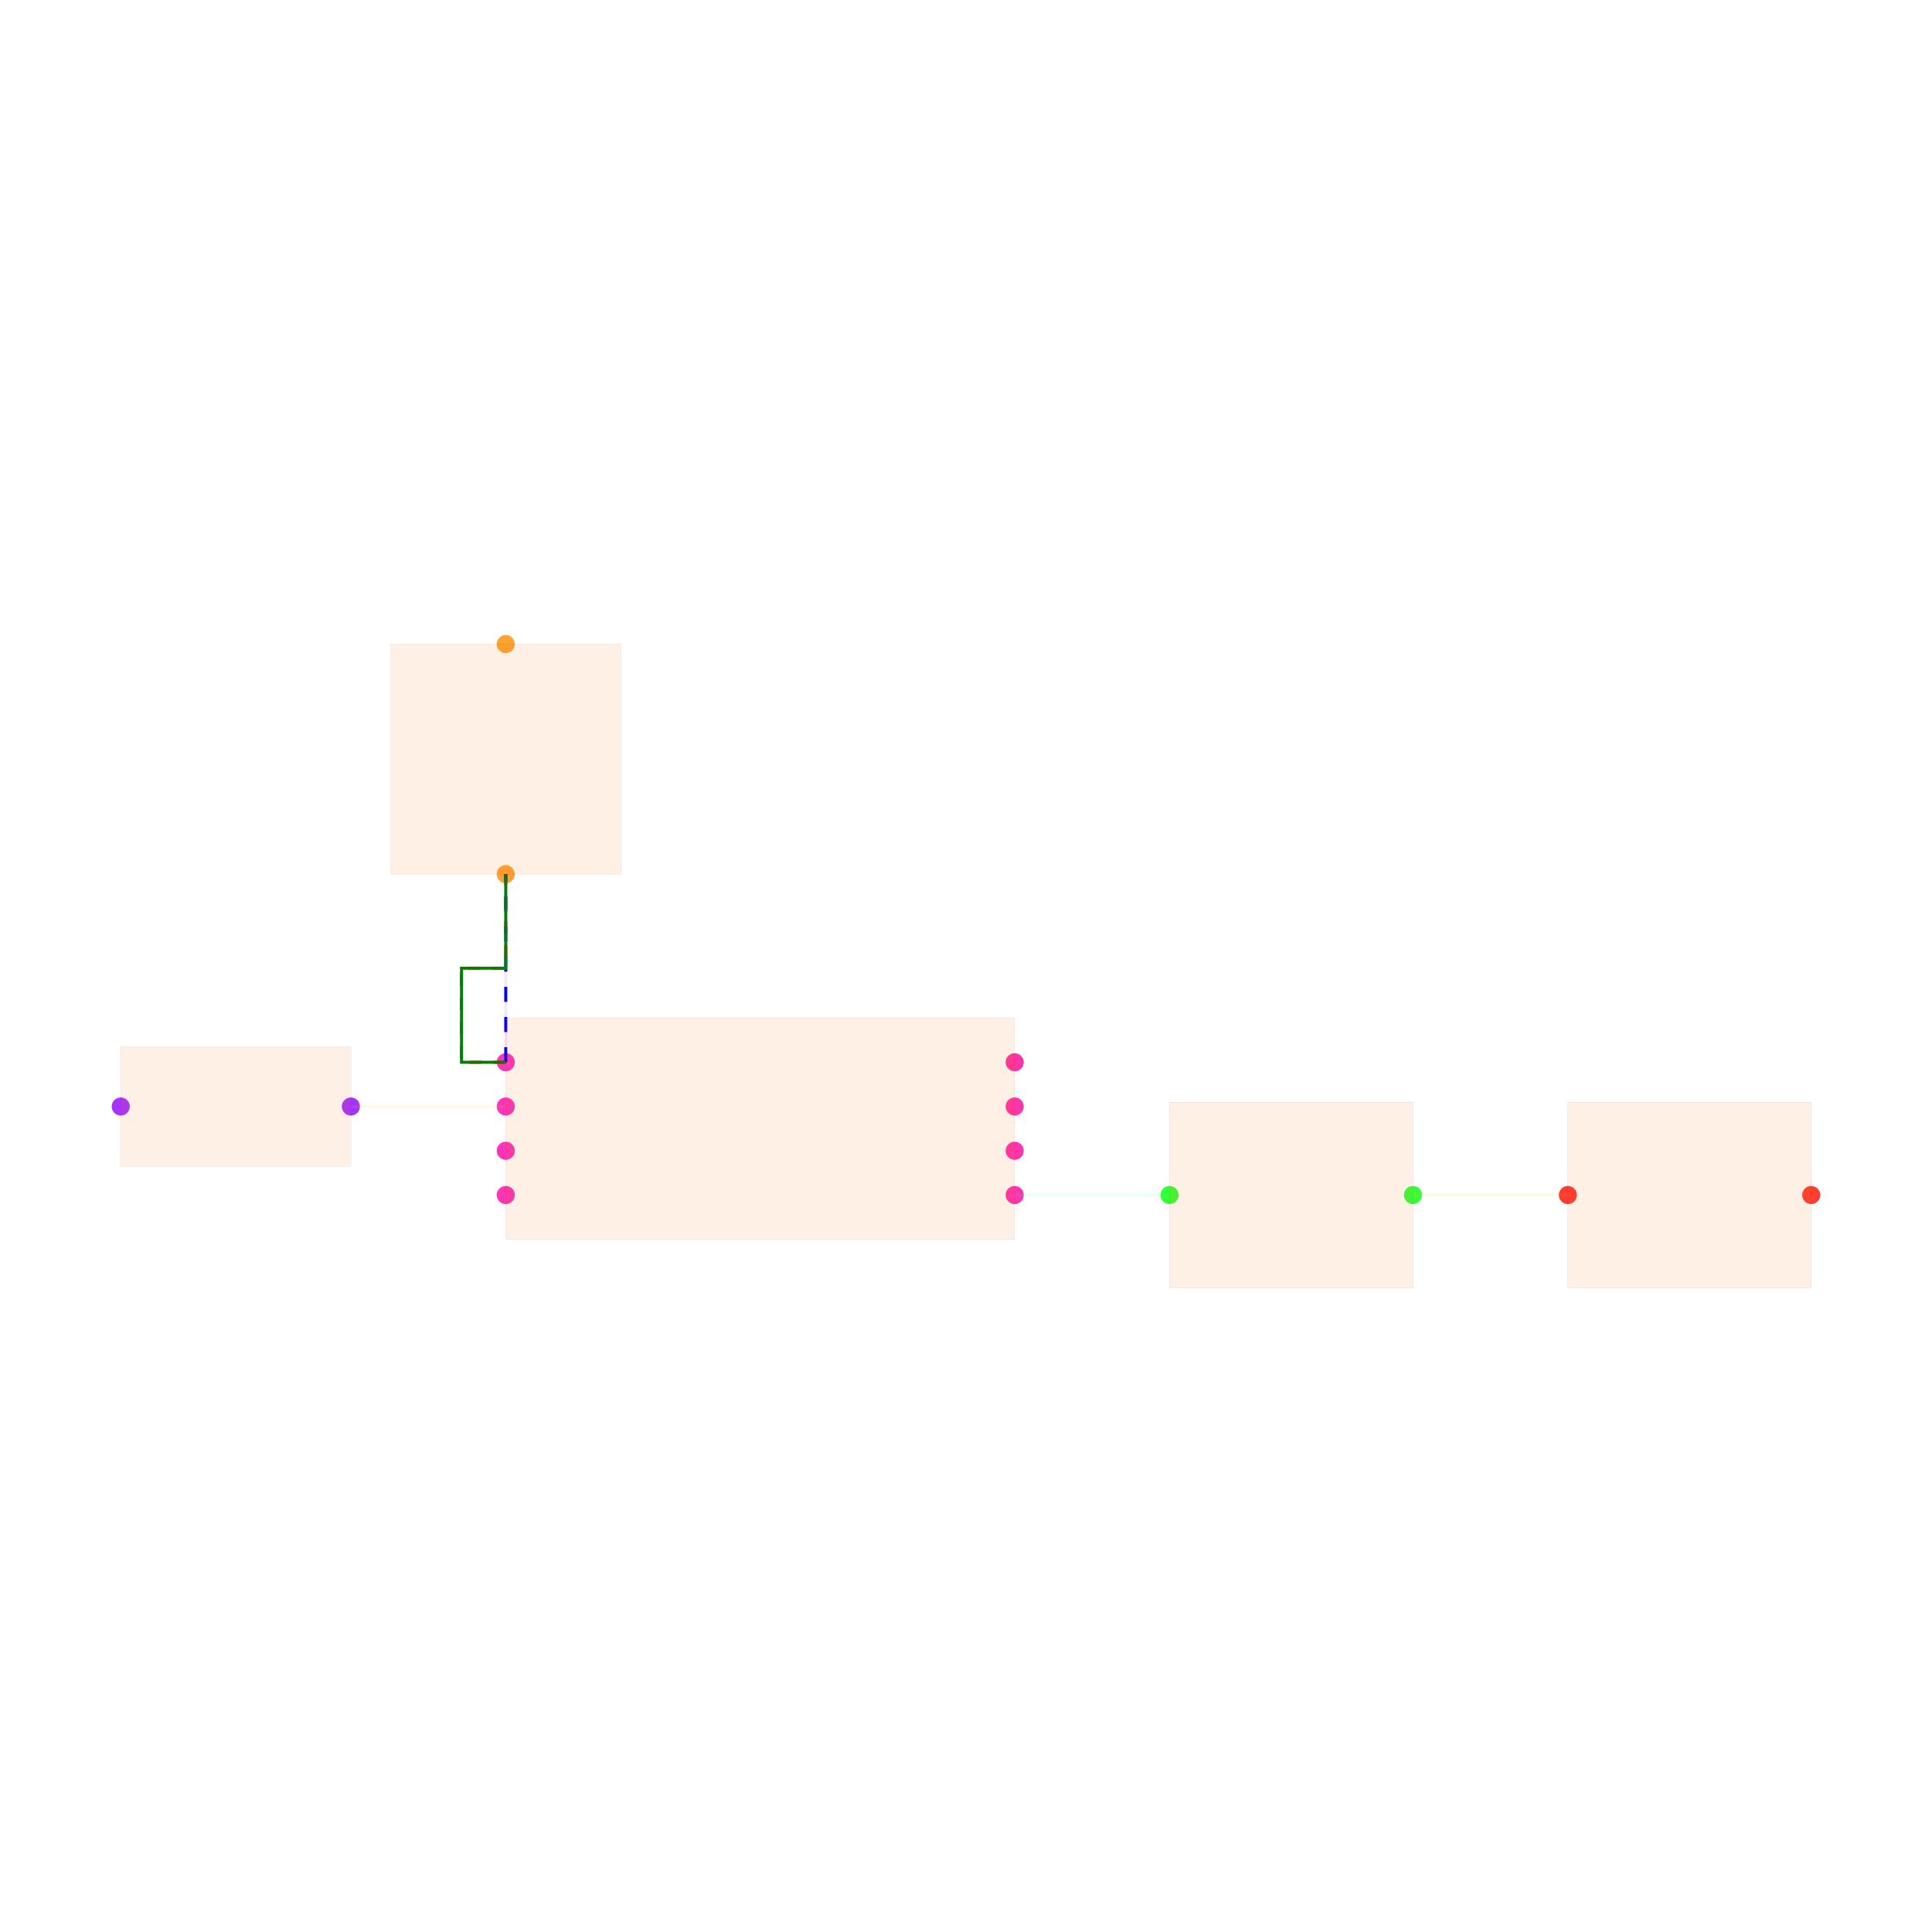
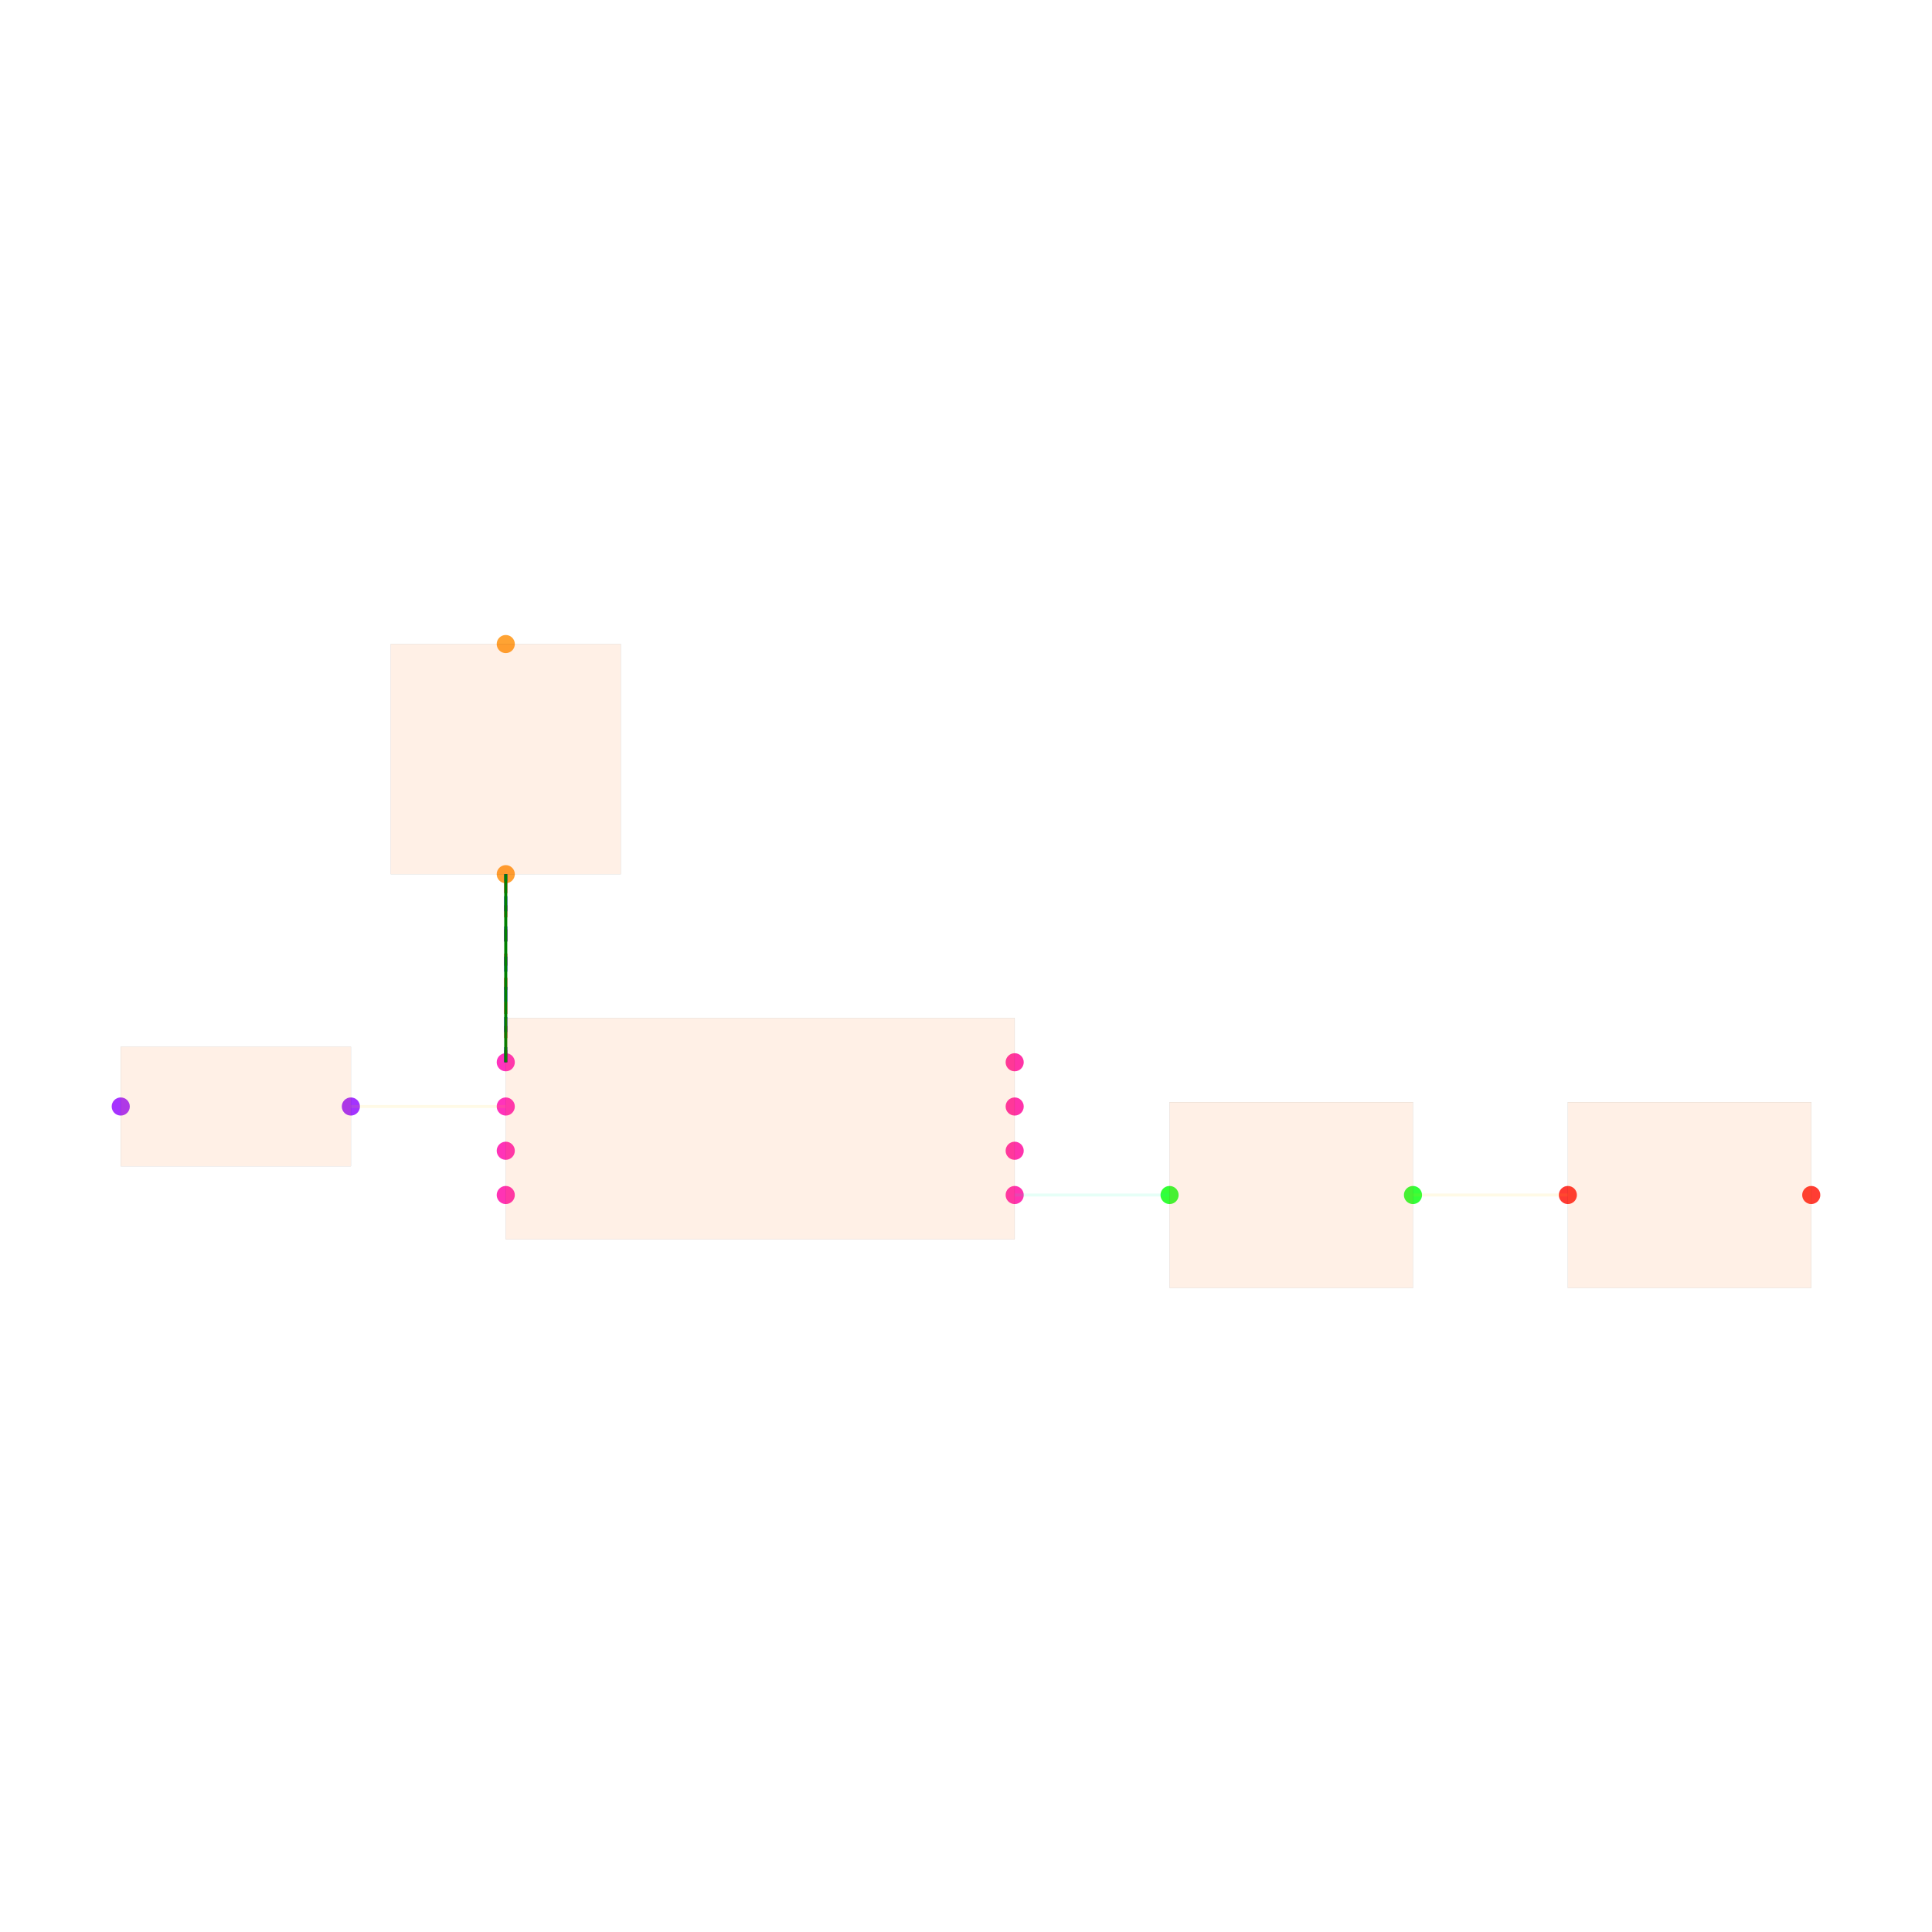
<svg xmlns="http://www.w3.org/2000/svg" width="640" height="640" viewBox="0 0 640 640">
  <rect width="100%" height="100%" fill="white" />
  <g>
    <circle data-type="point" data-label="U1.1 x-" data-x="-1.15" data-y="0.30000000000000004" cx="167.539" cy="351.885" r="3" fill="hsl(319, 100%, 50%, 0.8)" />
  </g>
  <g>
    <circle data-type="point" data-label="U1.2 x-" data-x="-1.15" data-y="0.10000000000000003" cx="167.539" cy="366.545" r="3" fill="hsl(320, 100%, 50%, 0.8)" />
  </g>
  <g>
    <circle data-type="point" data-label="U1.3 x-" data-x="-1.15" data-y="-0.09999999999999998" cx="167.539" cy="381.204" r="3" fill="hsl(321, 100%, 50%, 0.8)" />
  </g>
  <g>
    <circle data-type="point" data-label="U1.4 x-" data-x="-1.15" data-y="-0.30000000000000004" cx="167.539" cy="395.864" r="3" fill="hsl(322, 100%, 50%, 0.8)" />
  </g>
  <g>
    <circle data-type="point" data-label="U1.5 x+" data-x="1.15" data-y="-0.30000000000000004" cx="336.126" cy="395.864" r="3" fill="hsl(323, 100%, 50%, 0.8)" />
  </g>
  <g>
    <circle data-type="point" data-label="U1.6 x+" data-x="1.15" data-y="-0.10000000000000003" cx="336.126" cy="381.204" r="3" fill="hsl(324, 100%, 50%, 0.8)" />
  </g>
  <g>
    <circle data-type="point" data-label="U1.7 x+" data-x="1.15" data-y="0.09999999999999998" cx="336.126" cy="366.545" r="3" fill="hsl(325, 100%, 50%, 0.8)" />
  </g>
  <g>
    <circle data-type="point" data-label="U1.8 x+" data-x="1.15" data-y="0.30000000000000004" cx="336.126" cy="351.885" r="3" fill="hsl(326, 100%, 50%, 0.8)" />
  </g>
  <g>
    <circle data-type="point" data-label="D1.1 y-" data-x="-1.1500000000000004" data-y="1.15" cx="167.539" cy="289.581" r="3" fill="hsl(32, 100%, 50%, 0.8)" />
  </g>
  <g>
    <circle data-type="point" data-label="D1.2 y+" data-x="-1.1500000000000004" data-y="2.1900000000000004" cx="167.539" cy="213.351" r="3" fill="hsl(33, 100%, 50%, 0.8)" />
  </g>
  <g>
    <circle data-type="point" data-label="D2.1 x+" data-x="-1.85" data-y="0.10000000000000002" cx="116.23" cy="366.545" r="3" fill="hsl(273, 100%, 50%, 0.8)" />
  </g>
  <g>
    <circle data-type="point" data-label="D2.2 x-" data-x="-2.89" data-y="0.10000000000000016" cx="40" cy="366.545" r="3" fill="hsl(274, 100%, 50%, 0.8)" />
  </g>
  <g>
    <circle data-type="point" data-label="C1.1 x-" data-x="1.8499999999999996" data-y="-0.3000000000000007" cx="387.435" cy="395.864" r="3" fill="hsl(121, 100%, 50%, 0.8)" />
  </g>
  <g>
    <circle data-type="point" data-label="C1.2 x+" data-x="2.95" data-y="-0.3000000000000007" cx="468.063" cy="395.864" r="3" fill="hsl(122, 100%, 50%, 0.8)" />
  </g>
  <g>
    <circle data-type="point" data-label="C2.1 x-" data-x="3.6500000000000004" data-y="-0.3000000000000007" cx="519.372" cy="395.864" r="3" fill="hsl(2, 100%, 50%, 0.8)" />
  </g>
  <g>
    <circle data-type="point" data-label="C2.2 x+" data-x="4.75" data-y="-0.3000000000000007" cx="600" cy="395.864" r="3" fill="hsl(3, 100%, 50%, 0.8)" />
  </g>
  <g>
    <polyline data-points="1.15,-0.30000000000000004 1.8499999999999996,-0.3000000000000007" data-type="line" data-label="" points="336.126,395.864 387.435,395.864" fill="none" stroke="hsl(160, 100%, 50%, 0.1)" stroke-width="1" />
  </g>
  <g>
    <polyline data-points="2.95,-0.3000000000000007 3.6500000000000004,-0.3000000000000007" data-type="line" data-label="" points="468.063,395.864 519.372,395.864" fill="none" stroke="hsl(48, 100%, 50%, 0.1)" stroke-width="1" />
  </g>
  <g>
    <polyline data-points="-1.15,0.30000000000000004 -1.1500000000000004,1.15" data-type="line" data-label="" points="167.539,351.885 167.539,289.581" fill="none" stroke="hsl(280, 100%, 50%, 0.1)" stroke-width="1" />
  </g>
  <g>
    <polyline data-points="-1.15,0.10000000000000003 -1.85,0.10000000000000002" data-type="line" data-label="" points="167.539,366.545 116.23,366.545" fill="none" stroke="hsl(48, 100%, 50%, 0.1)" stroke-width="1" />
  </g>
  <g>
-     <polyline data-points="-1.15,0.30000000000000004 -1.3499999999999999,0.30000000000000004 -1.3499999999999999,0.7250000000000001 -1.1500000000000004,0.7250000000000001 -1.1500000000000004,1.15" data-type="line" data-label="" points="167.539,351.885 152.88,351.885 152.88,320.733 167.539,320.733 167.539,289.581" fill="none" stroke="red" stroke-width="1" stroke-dasharray="4 4" />
+     <polyline data-points="-1.15,0.30000000000000004 -1.1500000000000004,1.15" data-type="line" data-label="" points="167.539,351.885 167.539,289.581" fill="none" stroke="red" stroke-width="1" stroke-dasharray="4 4" />
  </g>
  <g>
    <polyline data-points="-1.15,0.30000000000000004 -1.1500000000000004,1.15" data-type="line" data-label="" points="167.539,351.885 167.539,289.581" fill="none" stroke="blue" stroke-width="1" stroke-dasharray="5 5" />
  </g>
  <g>
-     <polyline data-points="-1.15,0.30000000000000004 -1.3499999999999999,0.30000000000000004 -1.3499999999999999,0.7250000000000001 -1.1500000000000004,0.7250000000000001 -1.1500000000000004,1.15" data-type="line" data-label="" points="167.539,351.885 152.88,351.885 152.88,320.733 167.539,320.733 167.539,289.581" fill="none" stroke="green" stroke-width="1" />
+     <polyline data-points="-1.15,0.30000000000000004 -1.1500000000000004,1.15" data-type="line" data-label="" points="167.539,351.885 167.539,289.581" fill="none" stroke="green" stroke-width="1" />
  </g>
  <g>
    <rect data-type="rect" data-label="schematic_component_0" data-x="0" data-y="0" x="167.539" y="337.225" width="168.586" height="73.298" fill="hsl(24, 100%, 50%, 0.1)" stroke="black" stroke-width="0.014" />
  </g>
  <g>
    <rect data-type="rect" data-label="schematic_component_1" data-x="-1.1500000000000004" data-y="1.6700000000000002" x="129.424" y="213.351" width="76.23" height="76.23" fill="hsl(24, 100%, 50%, 0.1)" stroke="black" stroke-width="0.014" />
  </g>
  <g>
    <rect data-type="rect" data-label="schematic_component_2" data-x="-2.37" data-y="0.10000000000000009" x="40" y="346.754" width="76.23" height="39.581" fill="hsl(24, 100%, 50%, 0.1)" stroke="black" stroke-width="0.014" />
  </g>
  <g>
    <rect data-type="rect" data-label="schematic_component_3" data-x="2.4" data-y="-0.3000000000000007" x="387.435" y="365.079" width="80.628" height="61.571" fill="hsl(24, 100%, 50%, 0.1)" stroke="black" stroke-width="0.014" />
  </g>
  <g>
    <rect data-type="rect" data-label="schematic_component_4" data-x="4.2" data-y="-0.3000000000000007" x="519.372" y="365.079" width="80.628" height="61.571" fill="hsl(24, 100%, 50%, 0.1)" stroke="black" stroke-width="0.014" />
  </g>
  <g id="crosshair" style="display: none">
    <line id="crosshair-h" y1="0" y2="640" stroke="#666" stroke-width="0.5" />
    <line id="crosshair-v" x1="0" x2="640" stroke="#666" stroke-width="0.5" />
    <text id="coordinates" font-family="monospace" font-size="12" fill="#666" />
  </g>
</svg>
